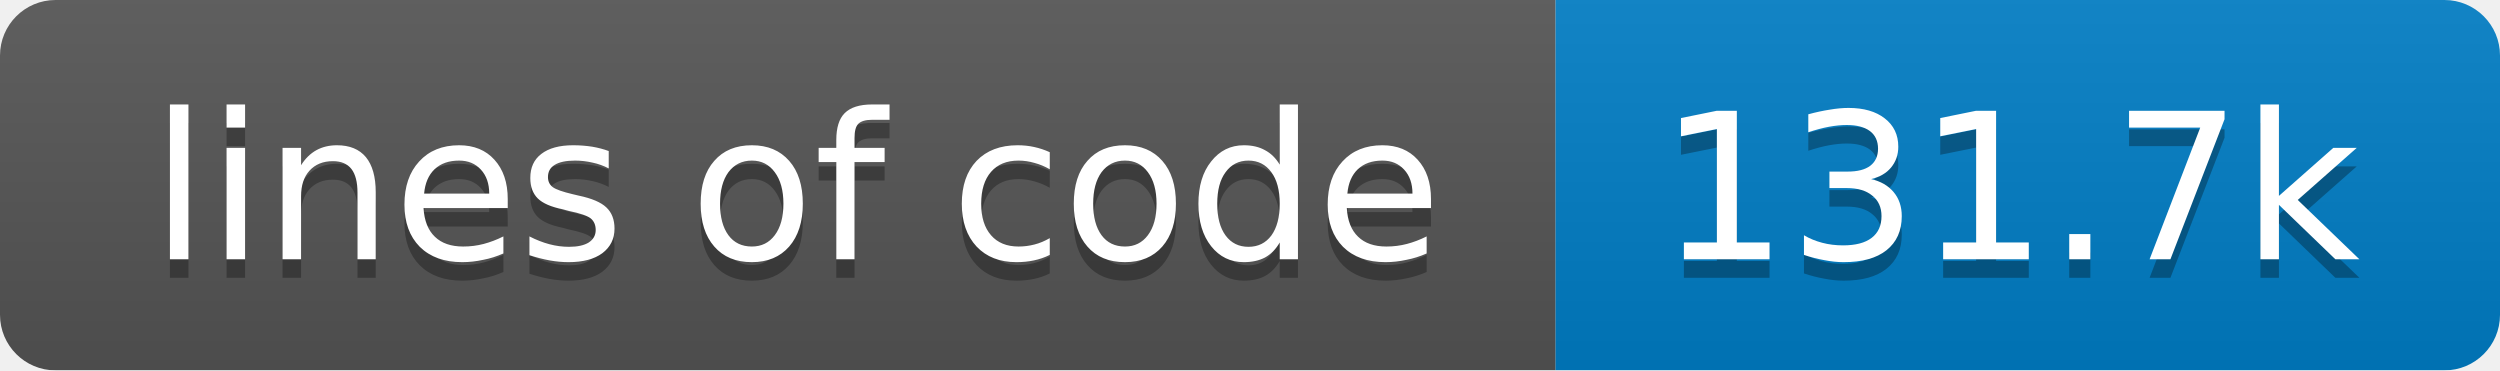
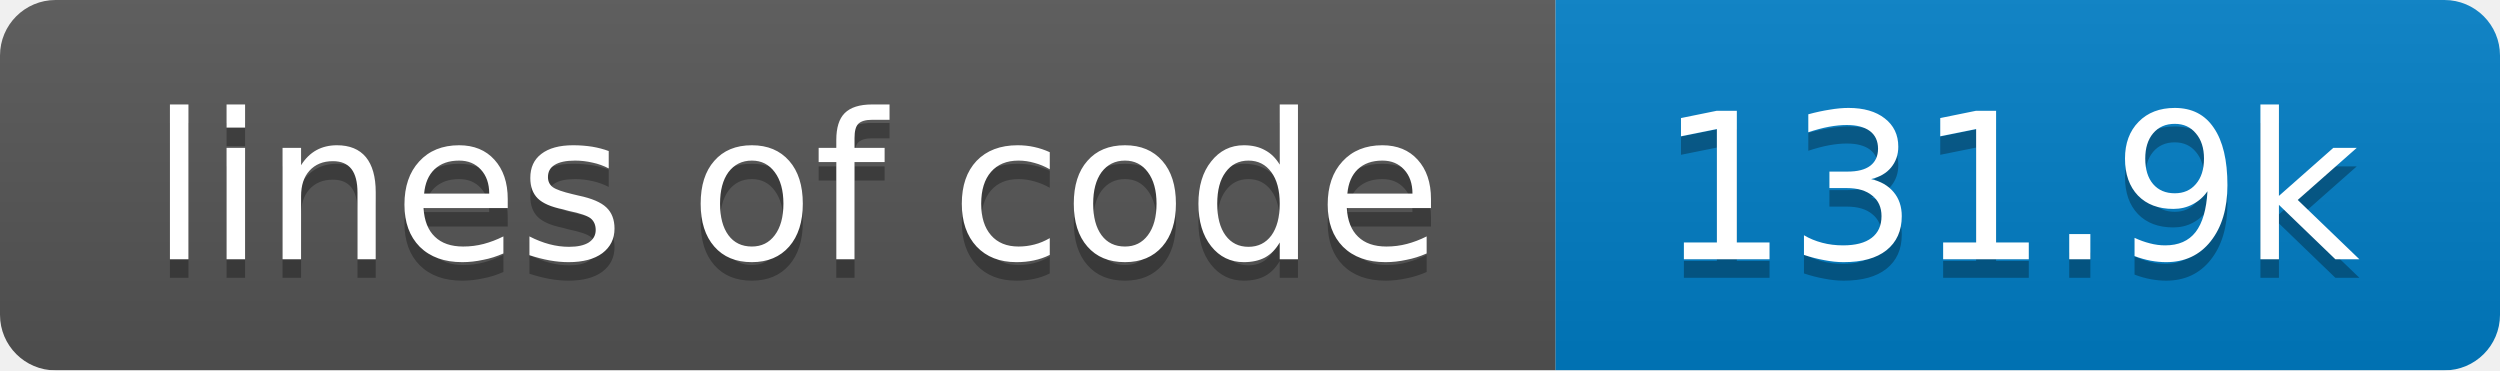
<svg xmlns="http://www.w3.org/2000/svg" width="135" height="20">
  <linearGradient id="smooth" x2="0" y2="100%">
    <stop offset="0" stop-color="#bbb" stop-opacity=".1" />
    <stop offset="1" stop-opacity=".1" />
  </linearGradient>
  <mask id="round">
    <rect width="135" height="20" rx="3" fill="#fff" />
  </mask>
  <g mask="url(#round)">
    <rect width="84" height="20" fill="#555" />
    <rect x="84" width="51" height="20" fill="#007ec6" />
    <rect width="135" height="20" fill="url(#smooth)" />
  </g>
  <g fill="#fff" text-anchor="middle" font-family="DejaVu Sans,Verdana,Geneva,sans-serif" font-size="11">
    <text x="43" y="15" fill="#010101" fill-opacity=".3">lines of code</text>
    <text x="43" y="14">lines of code</text>
-     <text x="108.5" y="15" fill="#010101" fill-opacity=".3">131.7k</text>
-     <text x="108.5" y="14">131.7k</text>
+     <text x="108.5" y="15" fill="#010101" fill-opacity=".3">131.9k</text>
+     <text x="108.5" y="14">131.9k</text>
  </g>
</svg>
